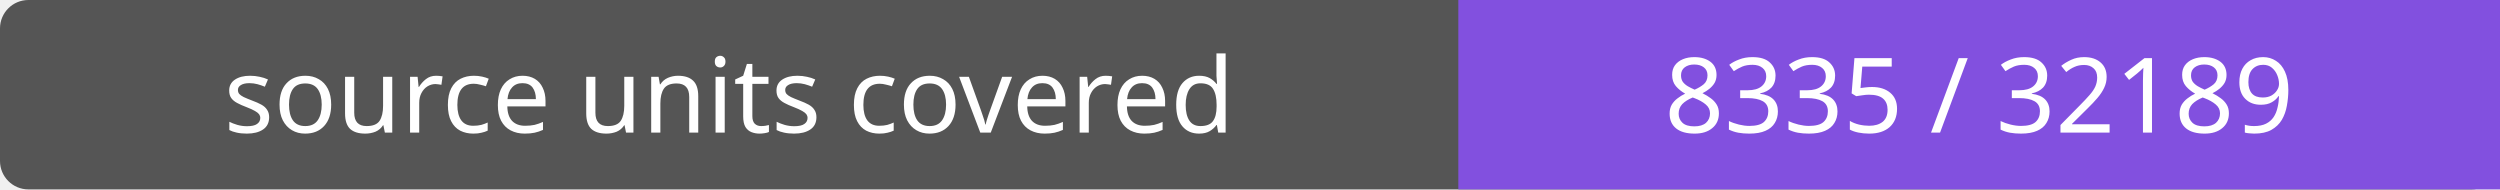
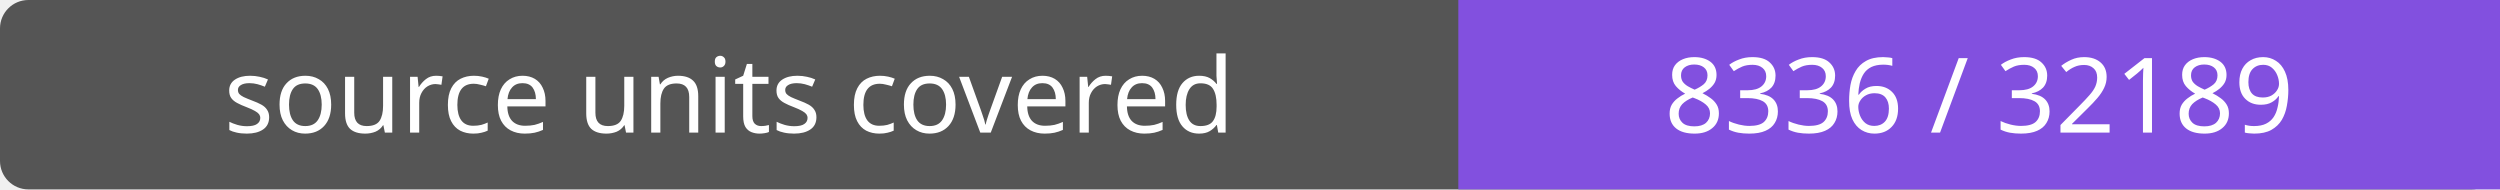
- <svg xmlns="http://www.w3.org/2000/svg" width="264" height="20" role="img" aria-label="source units covered: 8335 / 32189">
+ <svg xmlns="http://www.w3.org/2000/svg" width="264" height="20" role="img" aria-label="source units covered: 8336 / 32189">
  <rect width="264" height="20" rx="3" fill="#555" />
  <path fill="#8250df" d="M154 0h110v20H154z" />
  <g fill="#fff" text-anchor="middle" font-family="Verdana,sans-serif" font-size="11">
    <text x="77.0" y="14">source units covered</text>
-     <text x="209.0" y="14">8335 / 32189</text>
+     <text x="209.0" y="14">8336 / 32189</text>
  </g>
</svg>
